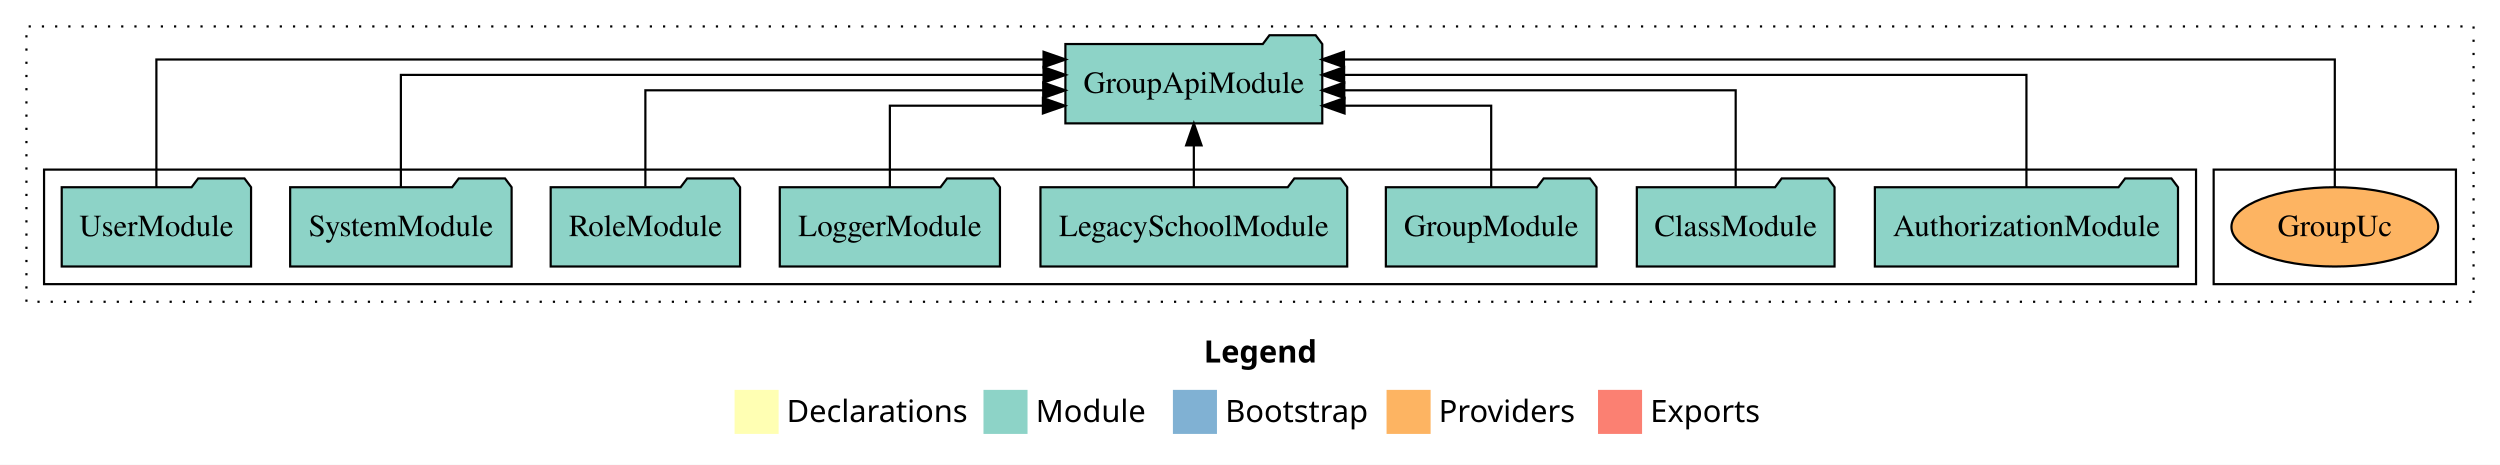
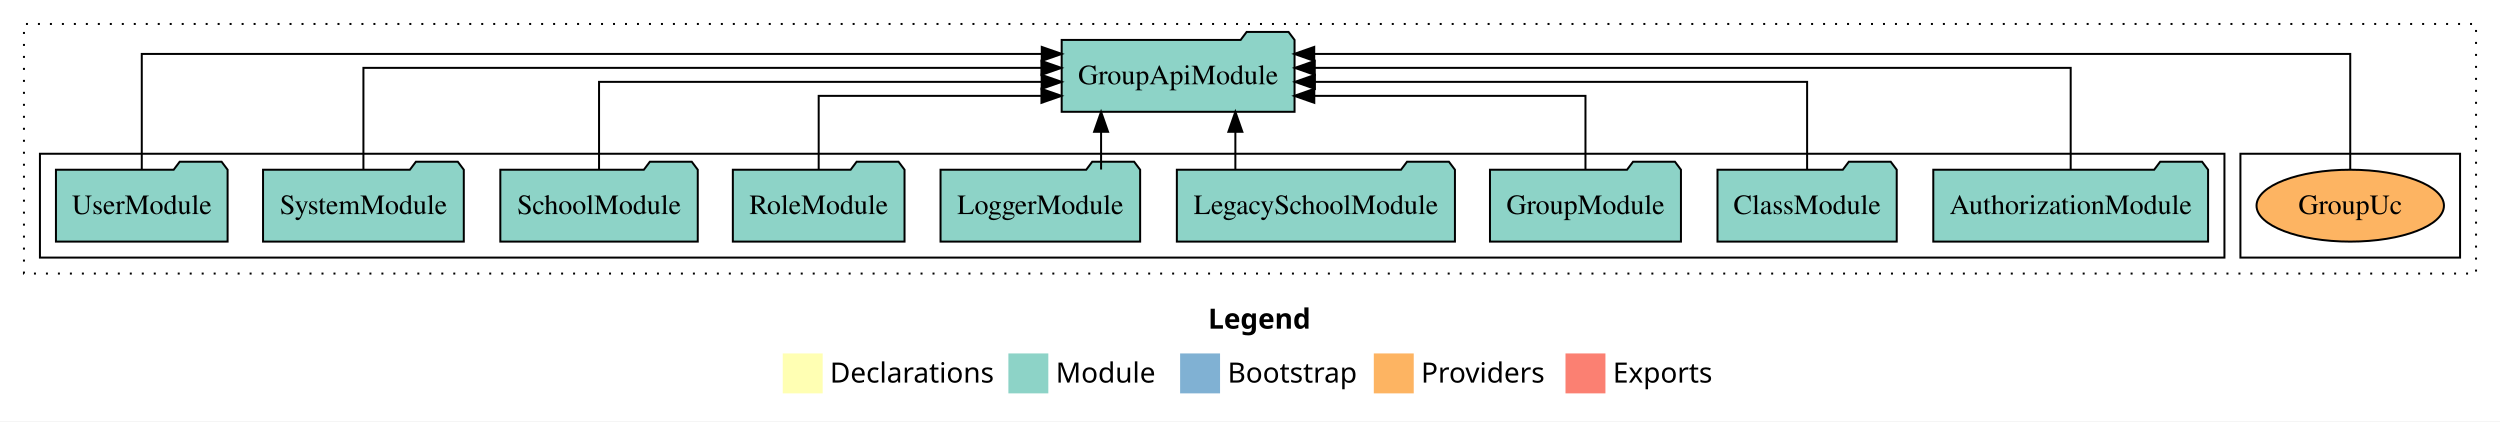
- <svg xmlns="http://www.w3.org/2000/svg" width="1135pt" height="211pt" viewBox="0.00 0.00 1135.00 211.00">
+ <svg xmlns="http://www.w3.org/2000/svg" width="1252pt" height="211pt" viewBox="0.00 0.00 1252.00 211.00">
  <g id="graph0" class="graph" transform="scale(1 1) rotate(0) translate(4 207)">
-     <polygon fill="white" stroke="transparent" points="-4,4 -4,-207 1131,-207 1131,4 -4,4" />
-     <text text-anchor="start" x="542.51" y="-42.4" font-family="Times-12" font-weight="bold" font-size="14.00">Legend</text>
-     <polygon fill="#ffffb3" stroke="transparent" points="329.5,-10 329.5,-30 349.5,-30 349.5,-10 329.5,-10" />
-     <text text-anchor="start" x="353.13" y="-15.4" font-family="Times-12" font-size="14.00">  Declarations</text>
-     <polygon fill="#8dd3c7" stroke="transparent" points="442.5,-10 442.5,-30 462.5,-30 462.5,-10 442.5,-10" />
-     <text text-anchor="start" x="466.23" y="-15.4" font-family="Times-12" font-size="14.00">  Module</text>
-     <polygon fill="#80b1d3" stroke="transparent" points="528.5,-10 528.5,-30 548.5,-30 548.5,-10 528.5,-10" />
-     <text text-anchor="start" x="552.28" y="-15.4" font-family="Times-12" font-size="14.00">  Bootstrap</text>
-     <polygon fill="#fdb462" stroke="transparent" points="625.5,-10 625.5,-30 645.5,-30 645.5,-10 625.5,-10" />
-     <text text-anchor="start" x="649.17" y="-15.4" font-family="Times-12" font-size="14.00">  Providers</text>
-     <polygon fill="#fb8072" stroke="transparent" points="721.5,-10 721.5,-30 741.5,-30 741.5,-10 721.5,-10" />
-     <text text-anchor="start" x="745.23" y="-15.4" font-family="Times-12" font-size="14.00">  Exports</text>
+     <polygon fill="white" stroke="transparent" points="-4,4 -4,-207 1248,-207 1248,4 -4,4" />
+     <text text-anchor="start" x="601.01" y="-42.4" font-family="Times-12" font-weight="bold" font-size="14.00">Legend</text>
+     <polygon fill="#ffffb3" stroke="transparent" points="388,-10 388,-30 408,-30 408,-10 388,-10" />
+     <text text-anchor="start" x="411.63" y="-15.4" font-family="Times-12" font-size="14.00">  Declarations</text>
+     <polygon fill="#8dd3c7" stroke="transparent" points="501,-10 501,-30 521,-30 521,-10 501,-10" />
+     <text text-anchor="start" x="524.73" y="-15.4" font-family="Times-12" font-size="14.00">  Module</text>
+     <polygon fill="#80b1d3" stroke="transparent" points="587,-10 587,-30 607,-30 607,-10 587,-10" />
+     <text text-anchor="start" x="610.78" y="-15.4" font-family="Times-12" font-size="14.00">  Bootstrap</text>
+     <polygon fill="#fdb462" stroke="transparent" points="684,-10 684,-30 704,-30 704,-10 684,-10" />
+     <text text-anchor="start" x="707.67" y="-15.4" font-family="Times-12" font-size="14.00">  Providers</text>
+     <polygon fill="#fb8072" stroke="transparent" points="780,-10 780,-30 800,-30 800,-10 780,-10" />
+     <text text-anchor="start" x="803.73" y="-15.4" font-family="Times-12" font-size="14.00">  Exports</text>
    <g id="clust1" class="cluster">
-       <polygon fill="none" stroke="black" stroke-dasharray="1,5" points="8,-70 8,-195 1119,-195 1119,-70 8,-70" />
+       <polygon fill="none" stroke="black" stroke-dasharray="1,5" points="8,-70 8,-195 1236,-195 1236,-70 8,-70" />
    </g>
    <g id="clust6" class="cluster">
-       <polygon fill="none" stroke="black" points="1001,-78 1001,-130 1111,-130 1111,-78 1001,-78" />
+       <polygon fill="none" stroke="black" points="1118,-78 1118,-130 1228,-130 1228,-78 1118,-78" />
    </g>
    <g id="clust3" class="cluster">
-       <polygon fill="none" stroke="black" points="16,-78 16,-130 993,-130 993,-78 16,-78" />
+       <polygon fill="none" stroke="black" points="16,-78 16,-130 1110,-130 1110,-78 16,-78" />
    </g>
    <g id="node1" class="node">
-       <polygon fill="#8dd3c7" stroke="black" points="984.81,-122 981.81,-126 960.81,-126 957.81,-122 847.19,-122 847.19,-86 984.81,-86 984.81,-122" />
-       <text text-anchor="middle" x="916" y="-99.8" font-family="Times,serif" font-size="14.00">AuthorizationModule</text>
+       <polygon fill="#8dd3c7" stroke="black" points="1101.81,-122 1098.81,-126 1077.81,-126 1074.81,-122 964.19,-122 964.19,-86 1101.81,-86 1101.81,-122" />
+       <text text-anchor="middle" x="1033" y="-99.8" font-family="Times,serif" font-size="14.00">AuthorizationModule</text>
    </g>
-     <g id="node9" class="node">
-       <polygon fill="#8dd3c7" stroke="black" points="596.31,-187 593.31,-191 572.31,-191 569.31,-187 479.69,-187 479.69,-151 596.31,-151 596.31,-187" />
-       <text text-anchor="middle" x="538" y="-164.8" font-family="Times,serif" font-size="14.00">GroupApiModule</text>
+     <g id="node10" class="node">
+       <polygon fill="#8dd3c7" stroke="black" points="644.31,-187 641.31,-191 620.31,-191 617.31,-187 527.69,-187 527.69,-151 644.31,-151 644.31,-187" />
+       <text text-anchor="middle" x="586" y="-164.8" font-family="Times,serif" font-size="14.00">GroupApiModule</text>
    </g>
    <g id="edge1" class="edge">
-       <path fill="none" stroke="black" d="M916,-122.13C916,-142.57 916,-173 916,-173 916,-173 606.23,-173 606.23,-173" />
-       <polygon fill="black" stroke="black" points="606.23,-169.5 596.23,-173 606.23,-176.5 606.23,-169.5" />
+       <path fill="none" stroke="black" d="M1033,-122.13C1033,-142.57 1033,-173 1033,-173 1033,-173 654.44,-173 654.44,-173" />
+       <polygon fill="black" stroke="black" points="654.44,-169.5 644.44,-173 654.44,-176.5 654.44,-169.5" />
    </g>
    <g id="node2" class="node">
-       <polygon fill="#8dd3c7" stroke="black" points="828.88,-122 825.88,-126 804.88,-126 801.88,-122 739.12,-122 739.12,-86 828.88,-86 828.88,-122" />
-       <text text-anchor="middle" x="784" y="-99.8" font-family="Times,serif" font-size="14.00">ClassModule</text>
+       <polygon fill="#8dd3c7" stroke="black" points="945.88,-122 942.88,-126 921.88,-126 918.88,-122 856.12,-122 856.12,-86 945.88,-86 945.88,-122" />
+       <text text-anchor="middle" x="901" y="-99.8" font-family="Times,serif" font-size="14.00">ClassModule</text>
    </g>
    <g id="edge2" class="edge">
-       <path fill="none" stroke="black" d="M784,-122.27C784,-140.56 784,-166 784,-166 784,-166 606.3,-166 606.3,-166" />
-       <polygon fill="black" stroke="black" points="606.3,-162.5 596.3,-166 606.3,-169.5 606.3,-162.5" />
+       <path fill="none" stroke="black" d="M901,-122.27C901,-140.56 901,-166 901,-166 901,-166 654.51,-166 654.51,-166" />
+       <polygon fill="black" stroke="black" points="654.51,-162.5 644.51,-166 654.51,-169.5 654.51,-162.5" />
    </g>
    <g id="node3" class="node">
-       <polygon fill="#8dd3c7" stroke="black" points="720.82,-122 717.82,-126 696.82,-126 693.82,-122 625.18,-122 625.18,-86 720.82,-86 720.82,-122" />
-       <text text-anchor="middle" x="673" y="-99.8" font-family="Times,serif" font-size="14.00">GroupModule</text>
+       <polygon fill="#8dd3c7" stroke="black" points="837.82,-122 834.82,-126 813.82,-126 810.82,-122 742.18,-122 742.18,-86 837.82,-86 837.82,-122" />
+       <text text-anchor="middle" x="790" y="-99.8" font-family="Times,serif" font-size="14.00">GroupModule</text>
    </g>
    <g id="edge3" class="edge">
-       <path fill="none" stroke="black" d="M673,-122.01C673,-138.05 673,-159 673,-159 673,-159 606.43,-159 606.43,-159" />
-       <polygon fill="black" stroke="black" points="606.43,-155.5 596.43,-159 606.43,-162.5 606.43,-155.5" />
+       <path fill="none" stroke="black" d="M790,-122.01C790,-138.05 790,-159 790,-159 790,-159 654.19,-159 654.19,-159" />
+       <polygon fill="black" stroke="black" points="654.19,-155.5 644.19,-159 654.19,-162.5 654.19,-155.5" />
    </g>
    <g id="node4" class="node">
-       <polygon fill="#8dd3c7" stroke="black" points="607.63,-122 604.63,-126 583.63,-126 580.63,-122 468.37,-122 468.37,-86 607.63,-86 607.63,-122" />
-       <text text-anchor="middle" x="538" y="-99.8" font-family="Times,serif" font-size="14.00">LegacySchoolModule</text>
+       <polygon fill="#8dd3c7" stroke="black" points="724.63,-122 721.63,-126 700.63,-126 697.63,-122 585.37,-122 585.37,-86 724.63,-86 724.63,-122" />
+       <text text-anchor="middle" x="655" y="-99.8" font-family="Times,serif" font-size="14.00">LegacySchoolModule</text>
    </g>
    <g id="edge4" class="edge">
-       <path fill="none" stroke="black" d="M538,-122.11C538,-122.11 538,-140.99 538,-140.99" />
-       <polygon fill="black" stroke="black" points="534.5,-140.99 538,-150.99 541.5,-140.99 534.5,-140.99" />
+       <path fill="none" stroke="black" d="M614.67,-122.11C614.67,-122.11 614.67,-140.99 614.67,-140.99" />
+       <polygon fill="black" stroke="black" points="611.17,-140.99 614.67,-150.99 618.17,-140.99 611.17,-140.99" />
    </g>
    <g id="node5" class="node">
-       <polygon fill="#8dd3c7" stroke="black" points="449.98,-122 446.98,-126 425.98,-126 422.98,-122 350.02,-122 350.02,-86 449.98,-86 449.98,-122" />
-       <text text-anchor="middle" x="400" y="-99.8" font-family="Times,serif" font-size="14.00">LoggerModule</text>
+       <polygon fill="#8dd3c7" stroke="black" points="566.98,-122 563.98,-126 542.98,-126 539.98,-122 467.02,-122 467.02,-86 566.98,-86 566.98,-122" />
+       <text text-anchor="middle" x="517" y="-99.8" font-family="Times,serif" font-size="14.00">LoggerModule</text>
    </g>
    <g id="edge5" class="edge">
-       <path fill="none" stroke="black" d="M400,-122.01C400,-138.05 400,-159 400,-159 400,-159 469.48,-159 469.48,-159" />
-       <polygon fill="black" stroke="black" points="469.48,-162.5 479.48,-159 469.48,-155.5 469.48,-162.5" />
+       <path fill="none" stroke="black" d="M547.42,-122.11C547.42,-122.11 547.42,-140.99 547.42,-140.99" />
+       <polygon fill="black" stroke="black" points="543.92,-140.99 547.42,-150.99 550.92,-140.99 543.92,-140.99" />
    </g>
    <g id="node6" class="node">
-       <polygon fill="#8dd3c7" stroke="black" points="331.99,-122 328.99,-126 307.99,-126 304.99,-122 246.01,-122 246.01,-86 331.99,-86 331.99,-122" />
-       <text text-anchor="middle" x="289" y="-99.8" font-family="Times,serif" font-size="14.00">RoleModule</text>
+       <polygon fill="#8dd3c7" stroke="black" points="448.99,-122 445.99,-126 424.99,-126 421.99,-122 363.01,-122 363.01,-86 448.99,-86 448.99,-122" />
+       <text text-anchor="middle" x="406" y="-99.8" font-family="Times,serif" font-size="14.00">RoleModule</text>
    </g>
    <g id="edge6" class="edge">
-       <path fill="none" stroke="black" d="M289,-122.27C289,-140.56 289,-166 289,-166 289,-166 469.62,-166 469.62,-166" />
-       <polygon fill="black" stroke="black" points="469.62,-169.5 479.62,-166 469.62,-162.5 469.62,-169.5" />
+       <path fill="none" stroke="black" d="M406,-122.01C406,-138.05 406,-159 406,-159 406,-159 517.56,-159 517.56,-159" />
+       <polygon fill="black" stroke="black" points="517.56,-162.5 527.56,-159 517.56,-155.5 517.56,-162.5" />
    </g>
    <g id="node7" class="node">
+       <polygon fill="#8dd3c7" stroke="black" points="345.44,-122 342.44,-126 321.44,-126 318.44,-122 246.56,-122 246.56,-86 345.44,-86 345.44,-122" />
+       <text text-anchor="middle" x="296" y="-99.8" font-family="Times,serif" font-size="14.00">SchoolModule</text>
+     </g>
+     <g id="edge7" class="edge">
+       <path fill="none" stroke="black" d="M296,-122.27C296,-140.56 296,-166 296,-166 296,-166 517.66,-166 517.66,-166" />
+       <polygon fill="black" stroke="black" points="517.66,-169.5 527.66,-166 517.66,-162.5 517.66,-169.5" />
+     </g>
+     <g id="node8" class="node">
      <polygon fill="#8dd3c7" stroke="black" points="228.27,-122 225.27,-126 204.27,-126 201.27,-122 127.73,-122 127.73,-86 228.27,-86 228.27,-122" />
      <text text-anchor="middle" x="178" y="-99.8" font-family="Times,serif" font-size="14.00">SystemModule</text>
    </g>
-     <g id="edge7" class="edge">
-       <path fill="none" stroke="black" d="M178,-122.13C178,-142.57 178,-173 178,-173 178,-173 469.76,-173 469.76,-173" />
-       <polygon fill="black" stroke="black" points="469.76,-176.5 479.76,-173 469.76,-169.5 469.76,-176.5" />
+     <g id="edge8" class="edge">
+       <path fill="none" stroke="black" d="M178,-122.13C178,-142.57 178,-173 178,-173 178,-173 517.54,-173 517.54,-173" />
+       <polygon fill="black" stroke="black" points="517.54,-176.5 527.54,-173 517.54,-169.5 517.54,-176.5" />
    </g>
-     <g id="node8" class="node">
+     <g id="node9" class="node">
      <polygon fill="#8dd3c7" stroke="black" points="109.98,-122 106.98,-126 85.98,-126 82.98,-122 24.02,-122 24.02,-86 109.98,-86 109.98,-122" />
      <text text-anchor="middle" x="67" y="-99.8" font-family="Times,serif" font-size="14.00">UserModule</text>
    </g>
-     <g id="edge8" class="edge">
-       <path fill="none" stroke="black" d="M67,-122.01C67,-144.49 67,-180 67,-180 67,-180 469.77,-180 469.77,-180" />
-       <polygon fill="black" stroke="black" points="469.77,-183.5 479.77,-180 469.77,-176.5 469.77,-183.5" />
+     <g id="edge9" class="edge">
+       <path fill="none" stroke="black" d="M67,-122.01C67,-144.49 67,-180 67,-180 67,-180 517.72,-180 517.72,-180" />
+       <polygon fill="black" stroke="black" points="517.72,-183.5 527.72,-180 517.72,-176.5 517.72,-183.5" />
    </g>
-     <g id="node10" class="node">
-       <ellipse fill="#fdb462" stroke="black" cx="1056" cy="-104" rx="46.93" ry="18" />
-       <text text-anchor="middle" x="1056" y="-99.8" font-family="Times,serif" font-size="14.00">GroupUc</text>
+     <g id="node11" class="node">
+       <ellipse fill="#fdb462" stroke="black" cx="1173" cy="-104" rx="46.93" ry="18" />
+       <text text-anchor="middle" x="1173" y="-99.8" font-family="Times,serif" font-size="14.00">GroupUc</text>
    </g>
-     <g id="edge9" class="edge">
-       <path fill="none" stroke="black" d="M1056,-122.01C1056,-144.49 1056,-180 1056,-180 1056,-180 606.16,-180 606.16,-180" />
-       <polygon fill="black" stroke="black" points="606.16,-176.5 596.16,-180 606.16,-183.5 606.16,-176.5" />
+     <g id="edge10" class="edge">
+       <path fill="none" stroke="black" d="M1173,-122.01C1173,-144.49 1173,-180 1173,-180 1173,-180 654.16,-180 654.16,-180" />
+       <polygon fill="black" stroke="black" points="654.16,-176.5 644.16,-180 654.16,-183.5 654.16,-176.5" />
    </g>
  </g>
</svg>
